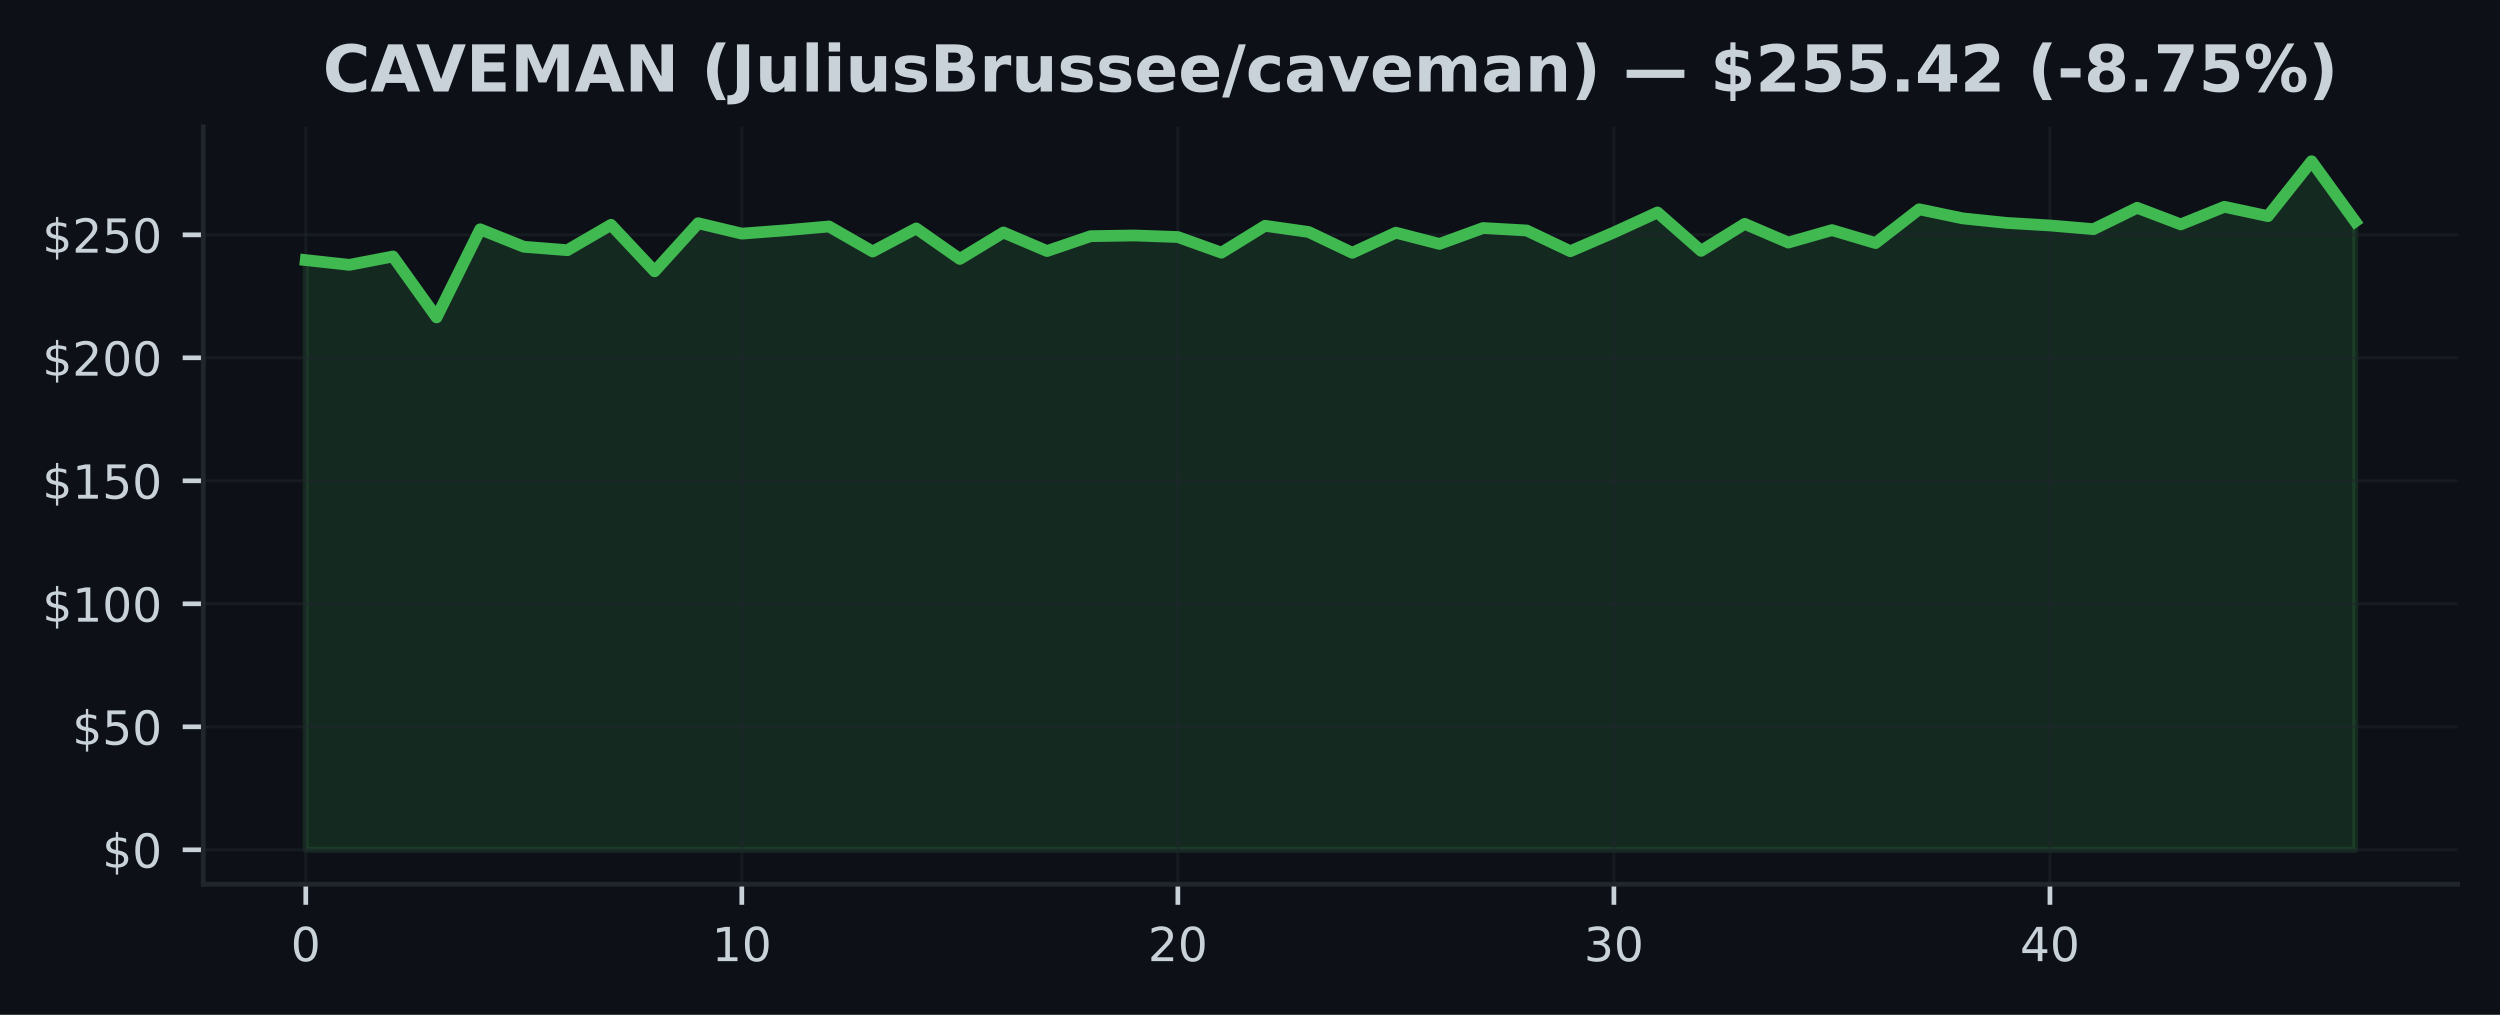
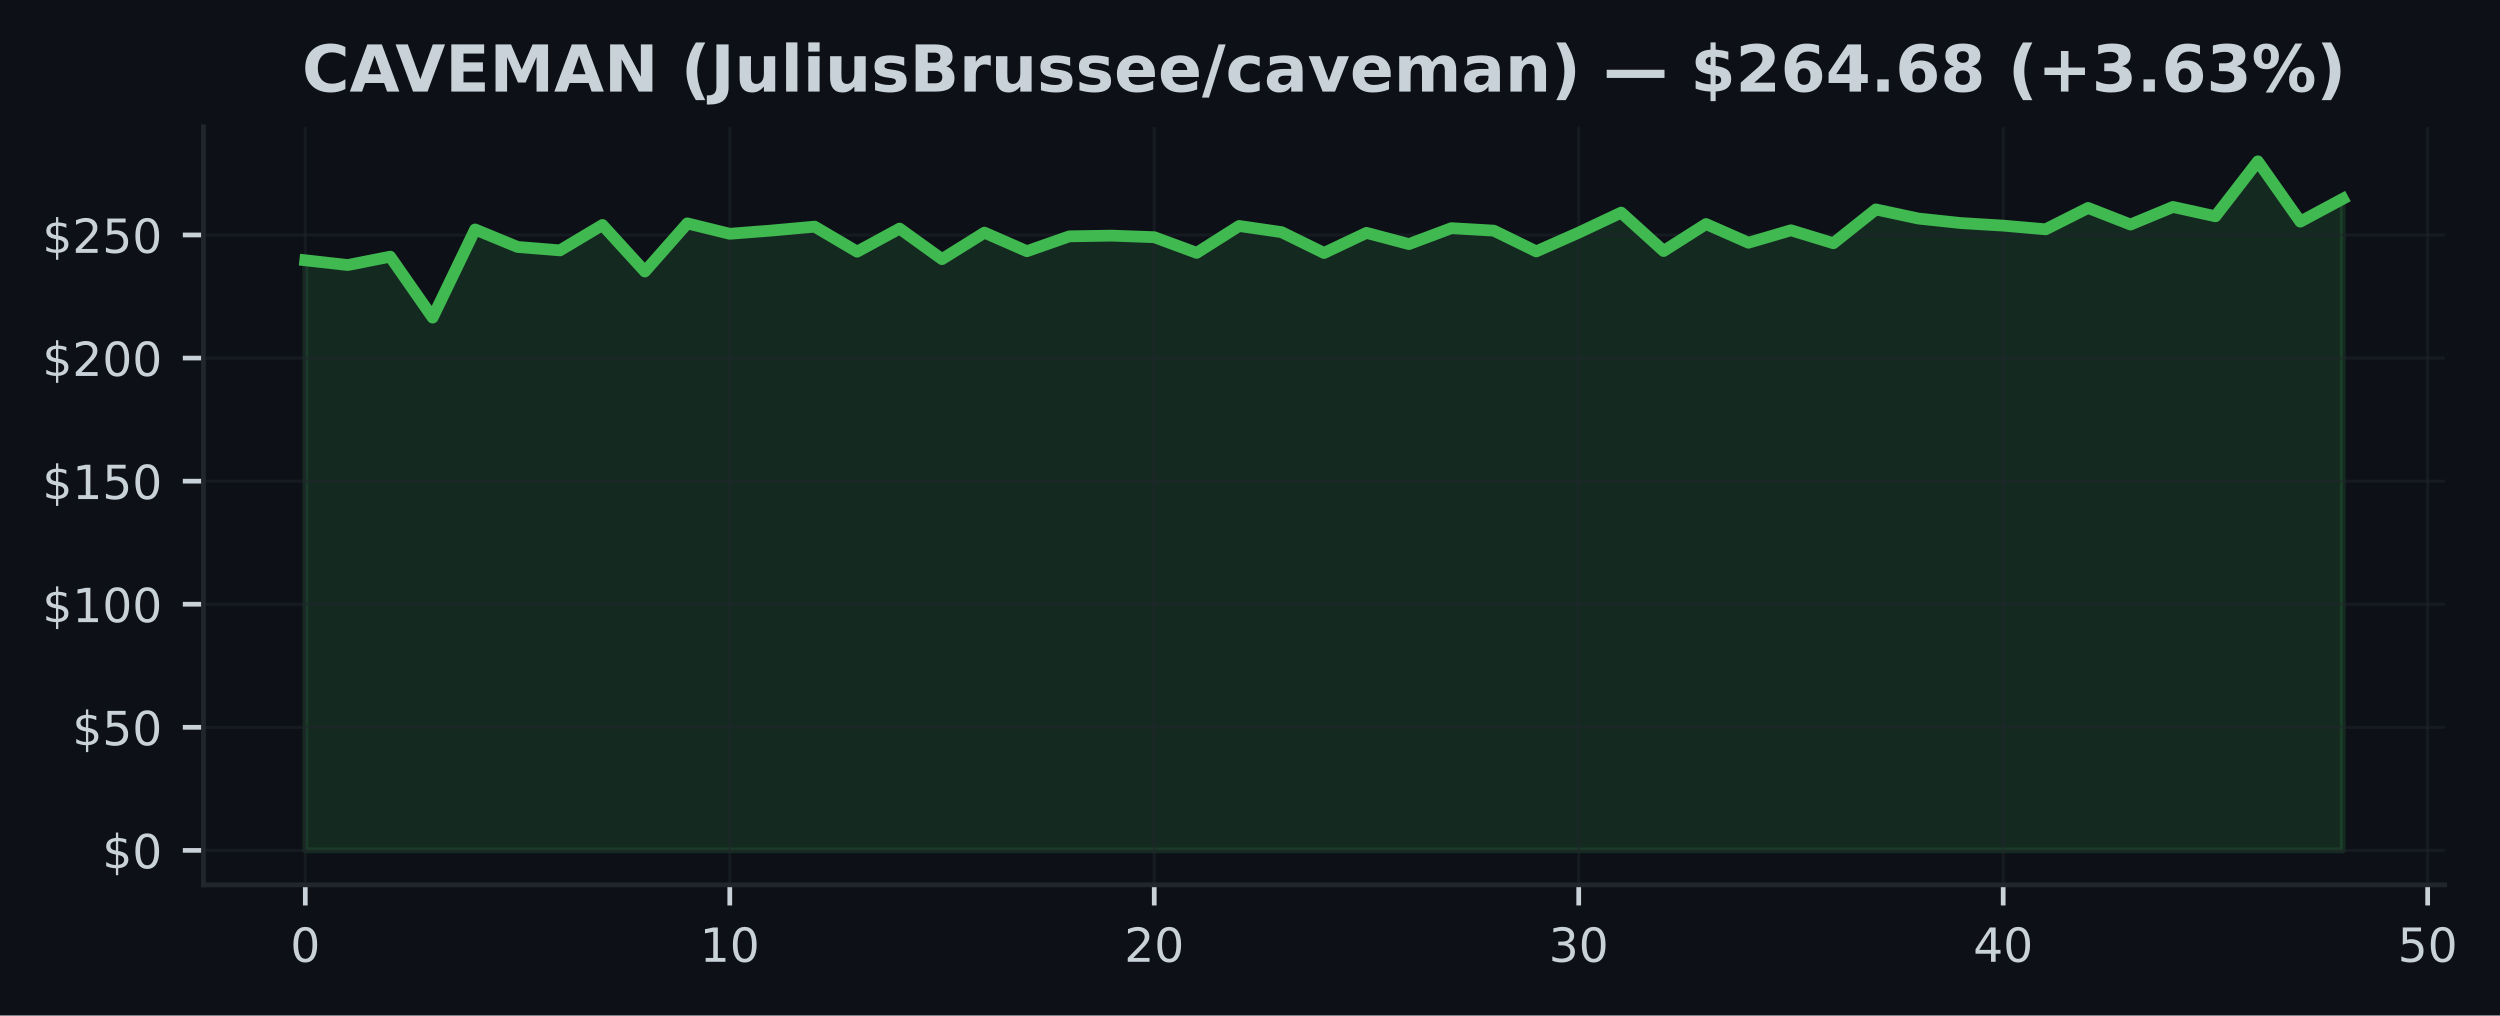
- <svg xmlns="http://www.w3.org/2000/svg" xmlns:xlink="http://www.w3.org/1999/xlink" width="425pt" height="172.518pt" viewBox="0 0 425 172.518" version="1.1">
+ <svg xmlns="http://www.w3.org/2000/svg" xmlns:xlink="http://www.w3.org/1999/xlink" width="424.702pt" height="172.518pt" viewBox="0 0 424.702 172.518" version="1.1">
  <defs>
    <style type="text/css">*{stroke-linejoin: round; stroke-linecap: butt}</style>
  </defs>
  <g id="figure_1">
    <g id="patch_1">
-       <path d="M 0 172.518  L 425 172.518  L 425 0  L 0 0  z " style="fill: #0d1117" />
+       <path d="M 0 172.518  L 424.702 172.518  L 424.702 0  L 0 0  z " style="fill: #0d1117" />
    </g>
    <g id="axes_1">
      <g id="patch_2">
-         <path d="M 34.56 150.318  L 417.8 150.318  L 417.8 21.558  L 34.56 21.558  z " style="fill: #0d1117" />
+         <path d="M 34.56 150.318  L 415.296 150.318  L 415.296 21.558  L 34.56 21.558  z " style="fill: #0d1117" />
      </g>
      <g id="FillBetweenPolyCollection_1">
        <defs>
-           <path id="me4478d45b4" d="M 51.98 -28.053  L 51.98 -128.3  L 59.393 -127.493  L 66.806 -128.915  L 74.218 -118.565  L 81.631 -133.536  L 89.044 -130.567  L 96.457 -129.986  L 103.869 -134.297  L 111.282 -126.398  L 118.695 -134.569  L 126.108 -132.8  L 133.52 -133.365  L 140.933 -134.017  L 148.346 -129.764  L 155.759 -133.682  L 163.171 -128.497  L 170.584 -132.997  L 177.997 -129.843  L 185.41 -132.369  L 192.823 -132.486  L 200.235 -132.223  L 207.648 -129.563  L 215.061 -134.13  L 222.474 -133.08  L 229.886 -129.542  L 237.299 -132.959  L 244.712 -131.052  L 252.125 -133.754  L 259.537 -133.335  L 266.95 -129.81  L 274.363 -133.001  L 281.776 -136.401  L 289.189 -129.877  L 296.601 -134.46  L 304.014 -131.282  L 311.427 -133.398  L 318.84 -131.198  L 326.252 -136.94  L 333.665 -135.393  L 341.078 -134.628  L 348.491 -134.188  L 355.903 -133.561  L 363.316 -137.191  L 370.729 -134.372  L 378.142 -137.362  L 385.554 -135.773  L 392.967 -145.107  L 400.38 -134.866  L 400.38 -28.053  L 400.38 -28.053  L 392.967 -28.053  L 385.554 -28.053  L 378.142 -28.053  L 370.729 -28.053  L 363.316 -28.053  L 355.903 -28.053  L 348.491 -28.053  L 341.078 -28.053  L 333.665 -28.053  L 326.252 -28.053  L 318.84 -28.053  L 311.427 -28.053  L 304.014 -28.053  L 296.601 -28.053  L 289.189 -28.053  L 281.776 -28.053  L 274.363 -28.053  L 266.95 -28.053  L 259.537 -28.053  L 252.125 -28.053  L 244.712 -28.053  L 237.299 -28.053  L 229.886 -28.053  L 222.474 -28.053  L 215.061 -28.053  L 207.648 -28.053  L 200.235 -28.053  L 192.823 -28.053  L 185.41 -28.053  L 177.997 -28.053  L 170.584 -28.053  L 163.171 -28.053  L 155.759 -28.053  L 148.346 -28.053  L 140.933 -28.053  L 133.52 -28.053  L 126.108 -28.053  L 118.695 -28.053  L 111.282 -28.053  L 103.869 -28.053  L 96.457 -28.053  L 89.044 -28.053  L 81.631 -28.053  L 74.218 -28.053  L 66.806 -28.053  L 59.393 -28.053  L 51.98 -28.053  z " style="stroke: #3fb950; stroke-opacity: 0.15" />
+           <path id="mef463eebab" d="M 51.866 -28.053  L 51.866 -128.3  L 59.077 -127.493  L 66.288 -128.915  L 73.499 -118.565  L 80.71 -133.536  L 87.921 -130.567  L 95.132 -129.986  L 102.343 -134.297  L 109.554 -126.398  L 116.764 -134.569  L 123.975 -132.8  L 131.186 -133.365  L 138.397 -134.017  L 145.608 -129.764  L 152.819 -133.682  L 160.03 -128.497  L 167.241 -132.997  L 174.452 -129.843  L 181.663 -132.369  L 188.874 -132.486  L 196.085 -132.223  L 203.295 -129.563  L 210.506 -134.13  L 217.717 -133.08  L 224.928 -129.542  L 232.139 -132.959  L 239.35 -131.052  L 246.561 -133.754  L 253.772 -133.335  L 260.983 -129.81  L 268.194 -133.001  L 275.405 -136.401  L 282.616 -129.877  L 289.826 -134.46  L 297.037 -131.282  L 304.248 -133.398  L 311.459 -131.198  L 318.67 -136.94  L 325.881 -135.393  L 333.092 -134.628  L 340.303 -134.188  L 347.514 -133.561  L 354.725 -137.191  L 361.936 -134.372  L 369.147 -137.362  L 376.357 -135.773  L 383.568 -145.107  L 390.779 -134.866  L 397.99 -138.738  L 397.99 -28.053  L 397.99 -28.053  L 390.779 -28.053  L 383.568 -28.053  L 376.357 -28.053  L 369.147 -28.053  L 361.936 -28.053  L 354.725 -28.053  L 347.514 -28.053  L 340.303 -28.053  L 333.092 -28.053  L 325.881 -28.053  L 318.67 -28.053  L 311.459 -28.053  L 304.248 -28.053  L 297.037 -28.053  L 289.826 -28.053  L 282.616 -28.053  L 275.405 -28.053  L 268.194 -28.053  L 260.983 -28.053  L 253.772 -28.053  L 246.561 -28.053  L 239.35 -28.053  L 232.139 -28.053  L 224.928 -28.053  L 217.717 -28.053  L 210.506 -28.053  L 203.295 -28.053  L 196.085 -28.053  L 188.874 -28.053  L 181.663 -28.053  L 174.452 -28.053  L 167.241 -28.053  L 160.03 -28.053  L 152.819 -28.053  L 145.608 -28.053  L 138.397 -28.053  L 131.186 -28.053  L 123.975 -28.053  L 116.764 -28.053  L 109.554 -28.053  L 102.343 -28.053  L 95.132 -28.053  L 87.921 -28.053  L 80.71 -28.053  L 73.499 -28.053  L 66.288 -28.053  L 59.077 -28.053  L 51.866 -28.053  z " style="stroke: #3fb950; stroke-opacity: 0.15" />
        </defs>
-         <g clip-path="url(#p9bf004fcc6)">
-           <use xlink:href="#me4478d45b4" x="0" y="172.518" style="fill: #3fb950; fill-opacity: 0.15; stroke: #3fb950; stroke-opacity: 0.15" />
+         <g clip-path="url(#pda036445da)">
+           <use xlink:href="#mef463eebab" x="0" y="172.518" style="fill: #3fb950; fill-opacity: 0.15; stroke: #3fb950; stroke-opacity: 0.15" />
        </g>
      </g>
      <g id="matplotlib.axis_1">
        <g id="xtick_1">
          <g id="line2d_1">
-             <path d="M 51.98 150.318  L 51.98 21.558  " clip-path="url(#p9bf004fcc6)" style="fill: none; stroke: #21262d; stroke-opacity: 0.5; stroke-width: 0.5; stroke-linecap: square" />
+             <path d="M 51.866 150.318  L 51.866 21.558  " clip-path="url(#pda036445da)" style="fill: none; stroke: #21262d; stroke-opacity: 0.5; stroke-width: 0.5; stroke-linecap: square" />
          </g>
          <g id="line2d_2">
            <defs>
-               <path id="mcbcc131008" d="M 0 0  L 0 3.5  " style="stroke: #c9d1d9; stroke-width: 0.8" />
+               <path id="mba843d1cfc" d="M 0 0  L 0 3.5  " style="stroke: #c9d1d9; stroke-width: 0.8" />
            </defs>
            <g>
-               <use xlink:href="#mcbcc131008" x="51.98" y="150.318" style="fill: #c9d1d9; stroke: #c9d1d9; stroke-width: 0.8" />
+               <use xlink:href="#mba843d1cfc" x="51.866" y="150.318" style="fill: #c9d1d9; stroke: #c9d1d9; stroke-width: 0.8" />
            </g>
          </g>
          <g id="text_1">
-             <g style="fill: #c9d1d9" transform="translate(49.435 163.3964) scale(0.08 -0.08)">
+             <g style="fill: #c9d1d9" transform="translate(49.3212 163.3964) scale(0.08 -0.08)">
              <defs>
                <path id="DejaVuSans-13" d="M 2034 4250  Q 1547 4250 1301 3770  Q 1056 3291 1056 2328  Q 1056 1369 1301 889  Q 1547 409 2034 409  Q 2525 409 2770 889  Q 3016 1369 3016 2328  Q 3016 3291 2770 3770  Q 2525 4250 2034 4250  z M 2034 4750  Q 2819 4750 3233 4129  Q 3647 3509 3647 2328  Q 3647 1150 3233 529  Q 2819 -91 2034 -91  Q 1250 -91 836 529  Q 422 1150 422 2328  Q 422 3509 836 4129  Q 1250 4750 2034 4750  z " transform="scale(0.015625)" />
              </defs>
              <use xlink:href="#DejaVuSans-13" />
            </g>
          </g>
        </g>
        <g id="xtick_2">
          <g id="line2d_3">
-             <path d="M 126.108 150.318  L 126.108 21.558  " clip-path="url(#p9bf004fcc6)" style="fill: none; stroke: #21262d; stroke-opacity: 0.5; stroke-width: 0.5; stroke-linecap: square" />
+             <path d="M 123.975 150.318  L 123.975 21.558  " clip-path="url(#pda036445da)" style="fill: none; stroke: #21262d; stroke-opacity: 0.5; stroke-width: 0.5; stroke-linecap: square" />
          </g>
          <g id="line2d_4">
            <g>
-               <use xlink:href="#mcbcc131008" x="126.108" y="150.318" style="fill: #c9d1d9; stroke: #c9d1d9; stroke-width: 0.8" />
+               <use xlink:href="#mba843d1cfc" x="123.975" y="150.318" style="fill: #c9d1d9; stroke: #c9d1d9; stroke-width: 0.8" />
            </g>
          </g>
          <g id="text_2">
-             <g style="fill: #c9d1d9" transform="translate(121.0177 163.3964) scale(0.08 -0.08)">
+             <g style="fill: #c9d1d9" transform="translate(118.8854 163.3964) scale(0.08 -0.08)">
              <defs>
                <path id="DejaVuSans-14" d="M 794 531  L 1825 531  L 1825 4091  L 703 3866  L 703 4441  L 1819 4666  L 2450 4666  L 2450 531  L 3481 531  L 3481 0  L 794 0  L 794 531  z " transform="scale(0.015625)" />
              </defs>
              <use xlink:href="#DejaVuSans-14" />
              <use xlink:href="#DejaVuSans-13" transform="translate(63.625 0)" />
            </g>
          </g>
        </g>
        <g id="xtick_3">
          <g id="line2d_5">
-             <path d="M 200.235 150.318  L 200.235 21.558  " clip-path="url(#p9bf004fcc6)" style="fill: none; stroke: #21262d; stroke-opacity: 0.5; stroke-width: 0.5; stroke-linecap: square" />
+             <path d="M 196.085 150.318  L 196.085 21.558  " clip-path="url(#pda036445da)" style="fill: none; stroke: #21262d; stroke-opacity: 0.5; stroke-width: 0.5; stroke-linecap: square" />
          </g>
          <g id="line2d_6">
            <g>
-               <use xlink:href="#mcbcc131008" x="200.235" y="150.318" style="fill: #c9d1d9; stroke: #c9d1d9; stroke-width: 0.8" />
+               <use xlink:href="#mba843d1cfc" x="196.085" y="150.318" style="fill: #c9d1d9; stroke: #c9d1d9; stroke-width: 0.8" />
            </g>
          </g>
          <g id="text_3">
-             <g style="fill: #c9d1d9" transform="translate(195.1453 163.3964) scale(0.08 -0.08)">
+             <g style="fill: #c9d1d9" transform="translate(190.9945 163.3964) scale(0.08 -0.08)">
              <defs>
                <path id="DejaVuSans-15" d="M 1228 531  L 3431 531  L 3431 0  L 469 0  L 469 531  Q 828 903 1448 1529  Q 2069 2156 2228 2338  Q 2531 2678 2651 2914  Q 2772 3150 2772 3378  Q 2772 3750 2511 3984  Q 2250 4219 1831 4219  Q 1534 4219 1204 4116  Q 875 4013 500 3803  L 500 4441  Q 881 4594 1212 4672  Q 1544 4750 1819 4750  Q 2544 4750 2975 4387  Q 3406 4025 3406 3419  Q 3406 3131 3298 2873  Q 3191 2616 2906 2266  Q 2828 2175 2409 1742  Q 1991 1309 1228 531  z " transform="scale(0.015625)" />
              </defs>
              <use xlink:href="#DejaVuSans-15" />
              <use xlink:href="#DejaVuSans-13" transform="translate(63.625 0)" />
            </g>
          </g>
        </g>
        <g id="xtick_4">
          <g id="line2d_7">
-             <path d="M 274.363 150.318  L 274.363 21.558  " clip-path="url(#p9bf004fcc6)" style="fill: none; stroke: #21262d; stroke-opacity: 0.5; stroke-width: 0.5; stroke-linecap: square" />
+             <path d="M 268.194 150.318  L 268.194 21.558  " clip-path="url(#pda036445da)" style="fill: none; stroke: #21262d; stroke-opacity: 0.5; stroke-width: 0.5; stroke-linecap: square" />
          </g>
          <g id="line2d_8">
            <g>
-               <use xlink:href="#mcbcc131008" x="274.363" y="150.318" style="fill: #c9d1d9; stroke: #c9d1d9; stroke-width: 0.8" />
+               <use xlink:href="#mba843d1cfc" x="268.194" y="150.318" style="fill: #c9d1d9; stroke: #c9d1d9; stroke-width: 0.8" />
            </g>
          </g>
          <g id="text_4">
-             <g style="fill: #c9d1d9" transform="translate(269.273 163.3964) scale(0.08 -0.08)">
+             <g style="fill: #c9d1d9" transform="translate(263.1037 163.3964) scale(0.08 -0.08)">
              <defs>
                <path id="DejaVuSans-16" d="M 2597 2516  Q 3050 2419 3304 2112  Q 3559 1806 3559 1356  Q 3559 666 3084 287  Q 2609 -91 1734 -91  Q 1441 -91 1130 -33  Q 819 25 488 141  L 488 750  Q 750 597 1062 519  Q 1375 441 1716 441  Q 2309 441 2620 675  Q 2931 909 2931 1356  Q 2931 1769 2642 2001  Q 2353 2234 1838 2234  L 1294 2234  L 1294 2753  L 1863 2753  Q 2328 2753 2575 2939  Q 2822 3125 2822 3475  Q 2822 3834 2567 4026  Q 2313 4219 1838 4219  Q 1578 4219 1281 4162  Q 984 4106 628 3988  L 628 4550  Q 988 4650 1302 4700  Q 1616 4750 1894 4750  Q 2613 4750 3031 4423  Q 3450 4097 3450 3541  Q 3450 3153 3228 2886  Q 3006 2619 2597 2516  z " transform="scale(0.015625)" />
              </defs>
              <use xlink:href="#DejaVuSans-16" />
              <use xlink:href="#DejaVuSans-13" transform="translate(63.625 0)" />
            </g>
          </g>
        </g>
        <g id="xtick_5">
          <g id="line2d_9">
-             <path d="M 348.491 150.318  L 348.491 21.558  " clip-path="url(#p9bf004fcc6)" style="fill: none; stroke: #21262d; stroke-opacity: 0.5; stroke-width: 0.5; stroke-linecap: square" />
+             <path d="M 340.303 150.318  L 340.303 21.558  " clip-path="url(#pda036445da)" style="fill: none; stroke: #21262d; stroke-opacity: 0.5; stroke-width: 0.5; stroke-linecap: square" />
          </g>
          <g id="line2d_10">
            <g>
-               <use xlink:href="#mcbcc131008" x="348.491" y="150.318" style="fill: #c9d1d9; stroke: #c9d1d9; stroke-width: 0.8" />
+               <use xlink:href="#mba843d1cfc" x="340.303" y="150.318" style="fill: #c9d1d9; stroke: #c9d1d9; stroke-width: 0.8" />
            </g>
          </g>
          <g id="text_5">
-             <g style="fill: #c9d1d9" transform="translate(343.4006 163.3964) scale(0.08 -0.08)">
+             <g style="fill: #c9d1d9" transform="translate(335.2128 163.3964) scale(0.08 -0.08)">
              <defs>
                <path id="DejaVuSans-17" d="M 2419 4116  L 825 1625  L 2419 1625  L 2419 4116  z M 2253 4666  L 3047 4666  L 3047 1625  L 3713 1625  L 3713 1100  L 3047 1100  L 3047 0  L 2419 0  L 2419 1100  L 313 1100  L 313 1709  L 2253 4666  z " transform="scale(0.015625)" />
              </defs>
              <use xlink:href="#DejaVuSans-17" />
+               <use xlink:href="#DejaVuSans-13" transform="translate(63.625 0)" />
+             </g>
+           </g>
+         </g>
+         <g id="xtick_6">
+           <g id="line2d_11">
+             <path d="M 412.412 150.318  L 412.412 21.558  " clip-path="url(#pda036445da)" style="fill: none; stroke: #21262d; stroke-opacity: 0.5; stroke-width: 0.5; stroke-linecap: square" />
+           </g>
+           <g id="line2d_12">
+             <g>
+               <use xlink:href="#mba843d1cfc" x="412.412" y="150.318" style="fill: #c9d1d9; stroke: #c9d1d9; stroke-width: 0.8" />
+             </g>
+           </g>
+           <g id="text_6">
+             <g style="fill: #c9d1d9" transform="translate(407.322 163.3964) scale(0.08 -0.08)">
+               <defs>
+                 <path id="DejaVuSans-18" d="M 691 4666  L 3169 4666  L 3169 4134  L 1269 4134  L 1269 2991  Q 1406 3038 1543 3061  Q 1681 3084 1819 3084  Q 2600 3084 3056 2656  Q 3513 2228 3513 1497  Q 3513 744 3044 326  Q 2575 -91 1722 -91  Q 1428 -91 1123 -41  Q 819 9 494 109  L 494 744  Q 775 591 1075 516  Q 1375 441 1709 441  Q 2250 441 2565 725  Q 2881 1009 2881 1497  Q 2881 1984 2565 2268  Q 2250 2553 1709 2553  Q 1456 2553 1204 2497  Q 953 2441 691 2322  L 691 4666  z " transform="scale(0.015625)" />
+               </defs>
+               <use xlink:href="#DejaVuSans-18" />
              <use xlink:href="#DejaVuSans-13" transform="translate(63.625 0)" />
            </g>
          </g>
        </g>
      </g>
      <g id="matplotlib.axis_2">
        <g id="ytick_1">
-           <g id="line2d_11">
-             <path d="M 34.56 144.466  L 417.8 144.466  " clip-path="url(#p9bf004fcc6)" style="fill: none; stroke: #21262d; stroke-opacity: 0.5; stroke-width: 0.5; stroke-linecap: square" />
-           </g>
-           <g id="line2d_12">
+           <g id="line2d_13">
+             <path d="M 34.56 144.466  L 415.296 144.466  " clip-path="url(#pda036445da)" style="fill: none; stroke: #21262d; stroke-opacity: 0.5; stroke-width: 0.5; stroke-linecap: square" />
+           </g>
+           <g id="line2d_14">
            <defs>
-               <path id="m89b1d816cc" d="M 0 0  L -3.5 0  " style="stroke: #c9d1d9; stroke-width: 0.8" />
+               <path id="m896c1f480f" d="M 0 0  L -3.5 0  " style="stroke: #c9d1d9; stroke-width: 0.8" />
            </defs>
            <g>
-               <use xlink:href="#m89b1d816cc" x="34.56" y="144.466" style="fill: #c9d1d9; stroke: #c9d1d9; stroke-width: 0.8" />
-             </g>
-           </g>
-           <g id="text_6">
+               <use xlink:href="#m896c1f480f" x="34.56" y="144.466" style="fill: #c9d1d9; stroke: #c9d1d9; stroke-width: 0.8" />
+             </g>
+           </g>
+           <g id="text_7">
            <g style="fill: #c9d1d9" transform="translate(17.38 147.5049) scale(0.08 -0.08)">
              <defs>
                <path id="DejaVuSans-7" d="M 2163 -941  L 1850 -941  L 1847 0  Q 1519 6 1191 76  Q 863 147 531 288  L 531 850  Q 850 650 1176 548  Q 1503 447 1850 444  L 1850 1869  Q 1159 1981 845 2250  Q 531 2519 531 2988  Q 531 3497 872 3790  Q 1213 4084 1850 4128  L 1850 4863  L 2163 4863  L 2163 4138  Q 2453 4125 2725 4076  Q 2997 4028 3256 3944  L 3256 3397  Q 2997 3528 2723 3600  Q 2450 3672 2163 3684  L 2163 2350  Q 2872 2241 3206 1959  Q 3541 1678 3541 1191  Q 3541 663 3186 358  Q 2831 53 2163 6  L 2163 -941  z M 1850 2406  L 1850 3688  Q 1488 3647 1297 3481  Q 1106 3316 1106 3041  Q 1106 2772 1282 2622  Q 1459 2472 1850 2406  z M 2163 1806  L 2163 453  Q 2559 506 2761 678  Q 2963 850 2963 1131  Q 2963 1406 2770 1568  Q 2578 1731 2163 1806  z " transform="scale(0.015625)" />
              </defs>
              <use xlink:href="#DejaVuSans-7" />
              <use xlink:href="#DejaVuSans-13" transform="translate(63.625 0)" />
            </g>
          </g>
        </g>
        <g id="ytick_2">
-           <g id="line2d_13">
-             <path d="M 34.56 123.556  L 417.8 123.556  " clip-path="url(#p9bf004fcc6)" style="fill: none; stroke: #21262d; stroke-opacity: 0.5; stroke-width: 0.5; stroke-linecap: square" />
-           </g>
-           <g id="line2d_14">
-             <g>
-               <use xlink:href="#m89b1d816cc" x="34.56" y="123.556" style="fill: #c9d1d9; stroke: #c9d1d9; stroke-width: 0.8" />
-             </g>
-           </g>
-           <g id="text_7">
+           <g id="line2d_15">
+             <path d="M 34.56 123.556  L 415.296 123.556  " clip-path="url(#pda036445da)" style="fill: none; stroke: #21262d; stroke-opacity: 0.5; stroke-width: 0.5; stroke-linecap: square" />
+           </g>
+           <g id="line2d_16">
+             <g>
+               <use xlink:href="#m896c1f480f" x="34.56" y="123.556" style="fill: #c9d1d9; stroke: #c9d1d9; stroke-width: 0.8" />
+             </g>
+           </g>
+           <g id="text_8">
            <g style="fill: #c9d1d9" transform="translate(12.29 126.5956) scale(0.08 -0.08)">
-               <defs>
-                 <path id="DejaVuSans-18" d="M 691 4666  L 3169 4666  L 3169 4134  L 1269 4134  L 1269 2991  Q 1406 3038 1543 3061  Q 1681 3084 1819 3084  Q 2600 3084 3056 2656  Q 3513 2228 3513 1497  Q 3513 744 3044 326  Q 2575 -91 1722 -91  Q 1428 -91 1123 -41  Q 819 9 494 109  L 494 744  Q 775 591 1075 516  Q 1375 441 1709 441  Q 2250 441 2565 725  Q 2881 1009 2881 1497  Q 2881 1984 2565 2268  Q 2250 2553 1709 2553  Q 1456 2553 1204 2497  Q 953 2441 691 2322  L 691 4666  z " transform="scale(0.015625)" />
-               </defs>
              <use xlink:href="#DejaVuSans-7" />
              <use xlink:href="#DejaVuSans-18" transform="translate(63.625 0)" />
              <use xlink:href="#DejaVuSans-13" transform="translate(127.25 0)" />
            </g>
          </g>
        </g>
        <g id="ytick_3">
-           <g id="line2d_15">
-             <path d="M 34.56 102.647  L 417.8 102.647  " clip-path="url(#p9bf004fcc6)" style="fill: none; stroke: #21262d; stroke-opacity: 0.5; stroke-width: 0.5; stroke-linecap: square" />
-           </g>
-           <g id="line2d_16">
-             <g>
-               <use xlink:href="#m89b1d816cc" x="34.56" y="102.647" style="fill: #c9d1d9; stroke: #c9d1d9; stroke-width: 0.8" />
-             </g>
-           </g>
-           <g id="text_8">
+           <g id="line2d_17">
+             <path d="M 34.56 102.647  L 415.296 102.647  " clip-path="url(#pda036445da)" style="fill: none; stroke: #21262d; stroke-opacity: 0.5; stroke-width: 0.5; stroke-linecap: square" />
+           </g>
+           <g id="line2d_18">
+             <g>
+               <use xlink:href="#m896c1f480f" x="34.56" y="102.647" style="fill: #c9d1d9; stroke: #c9d1d9; stroke-width: 0.8" />
+             </g>
+           </g>
+           <g id="text_9">
            <g style="fill: #c9d1d9" transform="translate(7.2 105.6863) scale(0.08 -0.08)">
              <use xlink:href="#DejaVuSans-7" />
              <use xlink:href="#DejaVuSans-14" transform="translate(63.625 0)" />
              <use xlink:href="#DejaVuSans-13" transform="translate(127.25 0)" />
              <use xlink:href="#DejaVuSans-13" transform="translate(190.875 0)" />
            </g>
          </g>
        </g>
        <g id="ytick_4">
-           <g id="line2d_17">
-             <path d="M 34.56 81.738  L 417.8 81.738  " clip-path="url(#p9bf004fcc6)" style="fill: none; stroke: #21262d; stroke-opacity: 0.5; stroke-width: 0.5; stroke-linecap: square" />
-           </g>
-           <g id="line2d_18">
-             <g>
-               <use xlink:href="#m89b1d816cc" x="34.56" y="81.738" style="fill: #c9d1d9; stroke: #c9d1d9; stroke-width: 0.8" />
-             </g>
-           </g>
-           <g id="text_9">
+           <g id="line2d_19">
+             <path d="M 34.56 81.738  L 415.296 81.738  " clip-path="url(#pda036445da)" style="fill: none; stroke: #21262d; stroke-opacity: 0.5; stroke-width: 0.5; stroke-linecap: square" />
+           </g>
+           <g id="line2d_20">
+             <g>
+               <use xlink:href="#m896c1f480f" x="34.56" y="81.738" style="fill: #c9d1d9; stroke: #c9d1d9; stroke-width: 0.8" />
+             </g>
+           </g>
+           <g id="text_10">
            <g style="fill: #c9d1d9" transform="translate(7.2 84.77697) scale(0.08 -0.08)">
              <use xlink:href="#DejaVuSans-7" />
              <use xlink:href="#DejaVuSans-14" transform="translate(63.625 0)" />
              <use xlink:href="#DejaVuSans-18" transform="translate(127.25 0)" />
              <use xlink:href="#DejaVuSans-13" transform="translate(190.875 0)" />
            </g>
          </g>
        </g>
        <g id="ytick_5">
-           <g id="line2d_19">
-             <path d="M 34.56 60.828  L 417.8 60.828  " clip-path="url(#p9bf004fcc6)" style="fill: none; stroke: #21262d; stroke-opacity: 0.5; stroke-width: 0.5; stroke-linecap: square" />
-           </g>
-           <g id="line2d_20">
-             <g>
-               <use xlink:href="#m89b1d816cc" x="34.56" y="60.828" style="fill: #c9d1d9; stroke: #c9d1d9; stroke-width: 0.8" />
-             </g>
-           </g>
-           <g id="text_10">
+           <g id="line2d_21">
+             <path d="M 34.56 60.828  L 415.296 60.828  " clip-path="url(#pda036445da)" style="fill: none; stroke: #21262d; stroke-opacity: 0.5; stroke-width: 0.5; stroke-linecap: square" />
+           </g>
+           <g id="line2d_22">
+             <g>
+               <use xlink:href="#m896c1f480f" x="34.56" y="60.828" style="fill: #c9d1d9; stroke: #c9d1d9; stroke-width: 0.8" />
+             </g>
+           </g>
+           <g id="text_11">
            <g style="fill: #c9d1d9" transform="translate(7.2 63.86766) scale(0.08 -0.08)">
              <use xlink:href="#DejaVuSans-7" />
              <use xlink:href="#DejaVuSans-15" transform="translate(63.625 0)" />
              <use xlink:href="#DejaVuSans-13" transform="translate(127.25 0)" />
              <use xlink:href="#DejaVuSans-13" transform="translate(190.875 0)" />
            </g>
          </g>
        </g>
        <g id="ytick_6">
-           <g id="line2d_21">
-             <path d="M 34.56 39.919  L 417.8 39.919  " clip-path="url(#p9bf004fcc6)" style="fill: none; stroke: #21262d; stroke-opacity: 0.5; stroke-width: 0.5; stroke-linecap: square" />
-           </g>
-           <g id="line2d_22">
-             <g>
-               <use xlink:href="#m89b1d816cc" x="34.56" y="39.919" style="fill: #c9d1d9; stroke: #c9d1d9; stroke-width: 0.8" />
-             </g>
-           </g>
-           <g id="text_11">
+           <g id="line2d_23">
+             <path d="M 34.56 39.919  L 415.296 39.919  " clip-path="url(#pda036445da)" style="fill: none; stroke: #21262d; stroke-opacity: 0.5; stroke-width: 0.5; stroke-linecap: square" />
+           </g>
+           <g id="line2d_24">
+             <g>
+               <use xlink:href="#m896c1f480f" x="34.56" y="39.919" style="fill: #c9d1d9; stroke: #c9d1d9; stroke-width: 0.8" />
+             </g>
+           </g>
+           <g id="text_12">
            <g style="fill: #c9d1d9" transform="translate(7.2 42.95834) scale(0.08 -0.08)">
              <use xlink:href="#DejaVuSans-7" />
              <use xlink:href="#DejaVuSans-15" transform="translate(63.625 0)" />
              <use xlink:href="#DejaVuSans-18" transform="translate(127.25 0)" />
              <use xlink:href="#DejaVuSans-13" transform="translate(190.875 0)" />
            </g>
          </g>
        </g>
      </g>
-       <g id="line2d_23">
-         <path d="M 51.98 44.218  L 59.393 45.025  L 66.806 43.603  L 74.218 53.953  L 81.631 38.982  L 89.044 41.951  L 96.457 42.533  L 103.869 38.221  L 111.282 46.121  L 118.695 37.949  L 126.108 39.718  L 133.52 39.154  L 140.933 38.501  L 148.346 42.754  L 155.759 38.836  L 163.171 44.021  L 170.584 39.522  L 177.997 42.675  L 185.41 40.149  L 192.823 40.032  L 200.235 40.295  L 207.648 42.955  L 215.061 38.388  L 222.474 39.438  L 229.886 42.976  L 237.299 39.559  L 244.712 41.466  L 252.125 38.765  L 259.537 39.183  L 266.95 42.708  L 274.363 39.518  L 281.776 36.118  L 289.189 42.641  L 296.601 38.058  L 304.014 41.236  L 311.427 39.12  L 318.84 41.32  L 326.252 35.578  L 333.665 37.125  L 341.078 37.891  L 348.491 38.33  L 355.903 38.957  L 363.316 35.327  L 370.729 38.146  L 378.142 35.156  L 385.554 36.745  L 392.967 27.411  L 400.38 37.652  " clip-path="url(#p9bf004fcc6)" style="fill: none; stroke: #3fb950; stroke-width: 2; stroke-linecap: square" />
+       <g id="line2d_25">
+         <path d="M 51.866 44.218  L 59.077 45.025  L 66.288 43.603  L 73.499 53.953  L 80.71 38.982  L 87.921 41.951  L 95.132 42.533  L 102.343 38.221  L 109.554 46.121  L 116.764 37.949  L 123.975 39.718  L 131.186 39.154  L 138.397 38.501  L 145.608 42.754  L 152.819 38.836  L 160.03 44.021  L 167.241 39.522  L 174.452 42.675  L 181.663 40.149  L 188.874 40.032  L 196.085 40.295  L 203.295 42.955  L 210.506 38.388  L 217.717 39.438  L 224.928 42.976  L 232.139 39.559  L 239.35 41.466  L 246.561 38.765  L 253.772 39.183  L 260.983 42.708  L 268.194 39.518  L 275.405 36.118  L 282.616 42.641  L 289.826 38.058  L 297.037 41.236  L 304.248 39.12  L 311.459 41.32  L 318.67 35.578  L 325.881 37.125  L 333.092 37.891  L 340.303 38.33  L 347.514 38.957  L 354.725 35.327  L 361.936 38.146  L 369.147 35.156  L 376.357 36.745  L 383.568 27.411  L 390.779 37.652  L 397.99 33.78  " clip-path="url(#pda036445da)" style="fill: none; stroke: #3fb950; stroke-width: 2; stroke-linecap: square" />
      </g>
      <g id="patch_3">
        <path d="M 34.56 150.318  L 34.56 21.558  " style="fill: none; stroke: #21262d; stroke-width: 0.8; stroke-linejoin: miter; stroke-linecap: square" />
      </g>
      <g id="patch_4">
-         <path d="M 34.56 150.318  L 417.8 150.318  " style="fill: none; stroke: #21262d; stroke-width: 0.8; stroke-linejoin: miter; stroke-linecap: square" />
-       </g>
-       <g id="text_12">
-         <g style="fill: #c9d1d9" transform="translate(54.88336 15.55828) scale(0.11 -0.11)">
+         <path d="M 34.56 150.318  L 415.296 150.318  " style="fill: none; stroke: #21262d; stroke-width: 0.8; stroke-linejoin: miter; stroke-linecap: square" />
+       </g>
+       <g id="text_13">
+         <g style="fill: #c9d1d9" transform="translate(51.30521 15.55828) scale(0.11 -0.11)">
          <defs>
            <path id="DejaVuSans-Bold-26" d="M 4288 256  Q 3956 84 3597 -3  Q 3238 -91 2847 -91  Q 1681 -91 1000 561  Q 319 1213 319 2328  Q 319 3447 1000 4098  Q 1681 4750 2847 4750  Q 3238 4750 3597 4662  Q 3956 4575 4288 4403  L 4288 3438  Q 3953 3666 3628 3772  Q 3303 3878 2944 3878  Q 2300 3878 1931 3465  Q 1563 3053 1563 2328  Q 1563 1606 1931 1193  Q 2300 781 2944 781  Q 3303 781 3628 887  Q 3953 994 4288 1222  L 4288 256  z " transform="scale(0.015625)" />
            <path id="DejaVuSans-Bold-24" d="M 3419 850  L 1538 850  L 1241 0  L 31 0  L 1759 4666  L 3194 4666  L 4922 0  L 3713 0  L 3419 850  z M 1838 1716  L 3116 1716  L 2478 3572  L 1838 1716  z " transform="scale(0.015625)" />
            <path id="DejaVuSans-Bold-39" d="M 31 4666  L 1241 4666  L 2478 1222  L 3713 4666  L 4922 4666  L 3194 0  L 1759 0  L 31 4666  z " transform="scale(0.015625)" />
            <path id="DejaVuSans-Bold-28" d="M 588 4666  L 3834 4666  L 3834 3756  L 1791 3756  L 1791 2888  L 3713 2888  L 3713 1978  L 1791 1978  L 1791 909  L 3903 909  L 3903 0  L 588 0  L 588 4666  z " transform="scale(0.015625)" />
            <path id="DejaVuSans-Bold-30" d="M 588 4666  L 2119 4666  L 3181 2169  L 4250 4666  L 5778 4666  L 5778 0  L 4641 0  L 4641 3413  L 3566 897  L 2803 897  L 1728 3413  L 1728 0  L 588 0  L 588 4666  z " transform="scale(0.015625)" />
            <path id="DejaVuSans-Bold-31" d="M 588 4666  L 1931 4666  L 3628 1466  L 3628 4666  L 4769 4666  L 4769 0  L 3425 0  L 1728 3200  L 1728 0  L 588 0  L 588 4666  z " transform="scale(0.015625)" />
            <path id="DejaVuSans-Bold-3" transform="scale(0.015625)" />
            <path id="DejaVuSans-Bold-b" d="M 2413 -844  L 1484 -844  Q 1006 -72 778 623  Q 550 1319 550 2003  Q 550 2688 779 3389  Q 1009 4091 1484 4856  L 2413 4856  Q 2013 4116 1813 3408  Q 1613 2700 1613 2009  Q 1613 1319 1811 609  Q 2009 -100 2413 -844  z " transform="scale(0.015625)" />
            <path id="DejaVuSans-Bold-2d" d="M 588 4666  L 1791 4666  L 1791 453  Q 1791 -419 1317 -850  Q 844 -1281 -116 -1281  L -359 -1281  L -359 -372  L -172 -372  Q 203 -372 395 -162  Q 588 47 588 453  L 588 4666  z " transform="scale(0.015625)" />
            <path id="DejaVuSans-Bold-58" d="M 500 1363  L 500 3500  L 1625 3500  L 1625 3150  Q 1625 2866 1622 2436  Q 1619 2006 1619 1863  Q 1619 1441 1641 1255  Q 1663 1069 1716 984  Q 1784 875 1895 815  Q 2006 756 2150 756  Q 2500 756 2700 1025  Q 2900 1294 2900 1772  L 2900 3500  L 4019 3500  L 4019 0  L 2900 0  L 2900 506  Q 2647 200 2364 54  Q 2081 -91 1741 -91  Q 1134 -91 817 281  Q 500 653 500 1363  z " transform="scale(0.015625)" />
            <path id="DejaVuSans-Bold-4f" d="M 538 4863  L 1656 4863  L 1656 0  L 538 0  L 538 4863  z " transform="scale(0.015625)" />
            <path id="DejaVuSans-Bold-4c" d="M 538 3500  L 1656 3500  L 1656 0  L 538 0  L 538 3500  z M 538 4863  L 1656 4863  L 1656 3950  L 538 3950  L 538 4863  z " transform="scale(0.015625)" />
            <path id="DejaVuSans-Bold-56" d="M 3272 3391  L 3272 2541  Q 2913 2691 2578 2766  Q 2244 2841 1947 2841  Q 1628 2841 1473 2761  Q 1319 2681 1319 2516  Q 1319 2381 1436 2309  Q 1553 2238 1856 2203  L 2053 2175  Q 2913 2066 3209 1816  Q 3506 1566 3506 1031  Q 3506 472 3093 190  Q 2681 -91 1863 -91  Q 1516 -91 1145 -36  Q 775 19 384 128  L 384 978  Q 719 816 1070 734  Q 1422 653 1784 653  Q 2113 653 2278 743  Q 2444 834 2444 1013  Q 2444 1163 2330 1236  Q 2216 1309 1875 1350  L 1678 1375  Q 931 1469 631 1722  Q 331 1975 331 2491  Q 331 3047 712 3315  Q 1094 3584 1881 3584  Q 2191 3584 2531 3537  Q 2872 3491 3272 3391  z " transform="scale(0.015625)" />
            <path id="DejaVuSans-Bold-25" d="M 2456 2859  Q 2741 2859 2887 2984  Q 3034 3109 3034 3353  Q 3034 3594 2887 3720  Q 2741 3847 2456 3847  L 1791 3847  L 1791 2859  L 2456 2859  z M 2497 819  Q 2859 819 3042 972  Q 3225 1125 3225 1434  Q 3225 1738 3044 1889  Q 2863 2041 2497 2041  L 1791 2041  L 1791 819  L 2497 819  z M 3616 2497  Q 4003 2384 4215 2081  Q 4428 1778 4428 1338  Q 4428 663 3972 331  Q 3516 0 2584 0  L 588 0  L 588 4666  L 2394 4666  Q 3366 4666 3802 4372  Q 4238 4078 4238 3431  Q 4238 3091 4078 2852  Q 3919 2613 3616 2497  z " transform="scale(0.015625)" />
            <path id="DejaVuSans-Bold-55" d="M 3138 2547  Q 2991 2616 2845 2648  Q 2700 2681 2553 2681  Q 2122 2681 1889 2404  Q 1656 2128 1656 1613  L 1656 0  L 538 0  L 538 3500  L 1656 3500  L 1656 2925  Q 1872 3269 2151 3426  Q 2431 3584 2822 3584  Q 2878 3584 2943 3579  Q 3009 3575 3134 3559  L 3138 2547  z " transform="scale(0.015625)" />
            <path id="DejaVuSans-Bold-48" d="M 4031 1759  L 4031 1441  L 1416 1441  Q 1456 1047 1700 850  Q 1944 653 2381 653  Q 2734 653 3104 758  Q 3475 863 3866 1075  L 3866 213  Q 3469 63 3072 -14  Q 2675 -91 2278 -91  Q 1328 -91 801 392  Q 275 875 275 1747  Q 275 2603 792 3093  Q 1309 3584 2216 3584  Q 3041 3584 3536 3087  Q 4031 2591 4031 1759  z M 2881 2131  Q 2881 2450 2695 2645  Q 2509 2841 2209 2841  Q 1884 2841 1681 2658  Q 1478 2475 1428 2131  L 2881 2131  z " transform="scale(0.015625)" />
            <path id="DejaVuSans-Bold-12" d="M 1644 4666  L 2338 4666  L 691 -594  L 0 -594  L 1644 4666  z " transform="scale(0.015625)" />
            <path id="DejaVuSans-Bold-46" d="M 3366 3391  L 3366 2478  Q 3138 2634 2908 2709  Q 2678 2784 2431 2784  Q 1963 2784 1702 2511  Q 1441 2238 1441 1747  Q 1441 1256 1702 982  Q 1963 709 2431 709  Q 2694 709 2930 787  Q 3166 866 3366 1019  L 3366 103  Q 3103 6 2833 -42  Q 2563 -91 2291 -91  Q 1344 -91 809 395  Q 275 881 275 1747  Q 275 2613 809 3098  Q 1344 3584 2291 3584  Q 2566 3584 2833 3536  Q 3100 3488 3366 3391  z " transform="scale(0.015625)" />
            <path id="DejaVuSans-Bold-44" d="M 2106 1575  Q 1756 1575 1579 1456  Q 1403 1338 1403 1106  Q 1403 894 1545 773  Q 1688 653 1941 653  Q 2256 653 2472 879  Q 2688 1106 2688 1447  L 2688 1575  L 2106 1575  z M 3816 1997  L 3816 0  L 2688 0  L 2688 519  Q 2463 200 2181 54  Q 1900 -91 1497 -91  Q 953 -91 614 226  Q 275 544 275 1050  Q 275 1666 698 1953  Q 1122 2241 2028 2241  L 2688 2241  L 2688 2328  Q 2688 2594 2478 2717  Q 2269 2841 1825 2841  Q 1466 2841 1156 2769  Q 847 2697 581 2553  L 581 3406  Q 941 3494 1303 3539  Q 1666 3584 2028 3584  Q 2975 3584 3395 3211  Q 3816 2838 3816 1997  z " transform="scale(0.015625)" />
            <path id="DejaVuSans-Bold-59" d="M 97 3500  L 1216 3500  L 2088 1081  L 2956 3500  L 4078 3500  L 2700 0  L 1472 0  L 97 3500  z " transform="scale(0.015625)" />
            <path id="DejaVuSans-Bold-50" d="M 3781 2919  Q 3994 3244 4286 3414  Q 4578 3584 4928 3584  Q 5531 3584 5847 3212  Q 6163 2841 6163 2131  L 6163 0  L 5038 0  L 5038 1825  Q 5041 1866 5042 1909  Q 5044 1953 5044 2034  Q 5044 2406 4934 2573  Q 4825 2741 4581 2741  Q 4263 2741 4089 2478  Q 3916 2216 3909 1719  L 3909 0  L 2784 0  L 2784 1825  Q 2784 2406 2684 2573  Q 2584 2741 2328 2741  Q 2006 2741 1831 2477  Q 1656 2213 1656 1722  L 1656 0  L 531 0  L 531 3500  L 1656 3500  L 1656 2988  Q 1863 3284 2130 3434  Q 2397 3584 2719 3584  Q 3081 3584 3359 3409  Q 3638 3234 3781 2919  z " transform="scale(0.015625)" />
            <path id="DejaVuSans-Bold-51" d="M 4056 2131  L 4056 0  L 2931 0  L 2931 347  L 2931 1631  Q 2931 2084 2911 2256  Q 2891 2428 2841 2509  Q 2775 2619 2662 2680  Q 2550 2741 2406 2741  Q 2056 2741 1856 2470  Q 1656 2200 1656 1722  L 1656 0  L 538 0  L 538 3500  L 1656 3500  L 1656 2988  Q 1909 3294 2193 3439  Q 2478 3584 2822 3584  Q 3428 3584 3742 3212  Q 4056 2841 4056 2131  z " transform="scale(0.015625)" />
            <path id="DejaVuSans-Bold-c" d="M 513 -844  Q 913 -100 1113 609  Q 1313 1319 1313 2009  Q 1313 2700 1113 3408  Q 913 4116 513 4856  L 1441 4856  Q 1916 4091 2145 3389  Q 2375 2688 2375 2003  Q 2375 1319 2147 623  Q 1919 -72 1441 -844  L 513 -844  z " transform="scale(0.015625)" />
            <path id="DejaVuSans-Bold-af6" d="M 344 2156  L 6056 2156  L 6056 1350  L 344 1350  L 344 2156  z " transform="scale(0.015625)" />
            <path id="DejaVuSans-Bold-7" d="M 2484 -941  L 1978 -941  L 1975 0  Q 1584 16 1218 87  Q 853 159 506 288  L 506 1106  Q 866 922 1233 823  Q 1600 725 1978 713  L 1978 1684  L 1875 1703  Q 1128 1834 814 2115  Q 500 2397 500 2925  Q 500 3484 883 3798  Q 1266 4113 1975 4141  L 1978 4863  L 2484 4863  L 2484 4153  Q 2797 4128 3109 4075  Q 3422 4022 3738 3938  L 3738 3144  Q 3425 3275 3112 3348  Q 2800 3422 2484 3438  L 2484 2541  L 2584 2522  Q 3378 2397 3698 2105  Q 4019 1813 4019 1241  Q 4019 666 3637 358  Q 3256 50 2484 6  L 2484 -941  z M 1978 2613  L 1978 3428  Q 1756 3416 1623 3308  Q 1491 3200 1491 3034  Q 1491 2850 1612 2745  Q 1734 2641 1978 2613  z M 2484 1594  L 2484 725  Q 2756 728 2892 831  Q 3028 934 3028 1141  Q 3028 1353 2903 1458  Q 2778 1563 2484 1594  z " transform="scale(0.015625)" />
            <path id="DejaVuSans-Bold-15" d="M 1844 884  L 3897 884  L 3897 0  L 506 0  L 506 884  L 2209 2388  Q 2438 2594 2547 2791  Q 2656 2988 2656 3200  Q 2656 3528 2436 3728  Q 2216 3928 1850 3928  Q 1569 3928 1234 3808  Q 900 3688 519 3450  L 519 4475  Q 925 4609 1322 4679  Q 1719 4750 2100 4750  Q 2938 4750 3402 4381  Q 3866 4013 3866 3353  Q 3866 2972 3669 2642  Q 3472 2313 2841 1759  L 1844 884  z " transform="scale(0.015625)" />
-             <path id="DejaVuSans-Bold-18" d="M 678 4666  L 3669 4666  L 3669 3781  L 1638 3781  L 1638 3059  Q 1775 3097 1914 3117  Q 2053 3138 2203 3138  Q 3056 3138 3531 2711  Q 4006 2284 4006 1522  Q 4006 766 3489 337  Q 2972 -91 2053 -91  Q 1656 -91 1267 -14  Q 878 63 494 219  L 494 1166  Q 875 947 1217 837  Q 1559 728 1863 728  Q 2300 728 2551 942  Q 2803 1156 2803 1522  Q 2803 1891 2551 2103  Q 2300 2316 1863 2316  Q 1603 2316 1309 2248  Q 1016 2181 678 2041  L 678 4666  z " transform="scale(0.015625)" />
+             <path id="DejaVuSans-Bold-19" d="M 2316 2303  Q 2000 2303 1842 2098  Q 1684 1894 1684 1484  Q 1684 1075 1842 870  Q 2000 666 2316 666  Q 2634 666 2792 870  Q 2950 1075 2950 1484  Q 2950 1894 2792 2098  Q 2634 2303 2316 2303  z M 3803 4544  L 3803 3681  Q 3506 3822 3243 3889  Q 2981 3956 2731 3956  Q 2194 3956 1894 3657  Q 1594 3359 1544 2772  Q 1750 2925 1990 3001  Q 2231 3078 2516 3078  Q 3231 3078 3670 2659  Q 4109 2241 4109 1563  Q 4109 813 3618 361  Q 3128 -91 2303 -91  Q 1394 -91 895 523  Q 397 1138 397 2266  Q 397 3422 980 4083  Q 1563 4744 2578 4744  Q 2900 4744 3203 4694  Q 3506 4644 3803 4544  z " transform="scale(0.015625)" />
+             <path id="DejaVuSans-Bold-17" d="M 2356 3675  L 1038 1722  L 2356 1722  L 2356 3675  z M 2156 4666  L 3494 4666  L 3494 1722  L 4159 1722  L 4159 850  L 3494 850  L 3494 0  L 2356 0  L 2356 850  L 288 850  L 288 1881  L 2156 4666  z " transform="scale(0.015625)" />
            <path id="DejaVuSans-Bold-11" d="M 653 1209  L 1778 1209  L 1778 0  L 653 0  L 653 1209  z " transform="scale(0.015625)" />
-             <path id="DejaVuSans-Bold-17" d="M 2356 3675  L 1038 1722  L 2356 1722  L 2356 3675  z M 2156 4666  L 3494 4666  L 3494 1722  L 4159 1722  L 4159 850  L 3494 850  L 3494 0  L 2356 0  L 2356 850  L 288 850  L 288 1881  L 2156 4666  z " transform="scale(0.015625)" />
-             <path id="DejaVuSans-Bold-10" d="M 347 2297  L 2309 2297  L 2309 1388  L 347 1388  L 347 2297  z " transform="scale(0.015625)" />
            <path id="DejaVuSans-Bold-1b" d="M 2228 2088  Q 1891 2088 1709 1903  Q 1528 1719 1528 1375  Q 1528 1031 1709 848  Q 1891 666 2228 666  Q 2563 666 2741 848  Q 2919 1031 2919 1375  Q 2919 1722 2741 1905  Q 2563 2088 2228 2088  z M 1350 2484  Q 925 2613 709 2878  Q 494 3144 494 3541  Q 494 4131 934 4440  Q 1375 4750 2228 4750  Q 3075 4750 3515 4442  Q 3956 4134 3956 3541  Q 3956 3144 3739 2878  Q 3522 2613 3097 2484  Q 3572 2353 3814 2058  Q 4056 1763 4056 1313  Q 4056 619 3595 264  Q 3134 -91 2228 -91  Q 1319 -91 855 264  Q 391 619 391 1313  Q 391 1763 633 2058  Q 875 2353 1350 2484  z M 1631 3419  Q 1631 3141 1786 2991  Q 1941 2841 2228 2841  Q 2509 2841 2662 2991  Q 2816 3141 2816 3419  Q 2816 3697 2662 3845  Q 2509 3994 2228 3994  Q 1941 3994 1786 3844  Q 1631 3694 1631 3419  z " transform="scale(0.015625)" />
-             <path id="DejaVuSans-Bold-1a" d="M 428 4666  L 3944 4666  L 3944 3988  L 2125 0  L 953 0  L 2675 3781  L 428 3781  L 428 4666  z " transform="scale(0.015625)" />
+             <path id="DejaVuSans-Bold-e" d="M 3053 4013  L 3053 2375  L 4684 2375  L 4684 1638  L 3053 1638  L 3053 0  L 2309 0  L 2309 1638  L 678 1638  L 678 2375  L 2309 2375  L 2309 4013  L 3053 4013  z " transform="scale(0.015625)" />
+             <path id="DejaVuSans-Bold-16" d="M 2981 2516  Q 3453 2394 3698 2092  Q 3944 1791 3944 1325  Q 3944 631 3412 270  Q 2881 -91 1863 -91  Q 1503 -91 1142 -33  Q 781 25 428 141  L 428 1069  Q 766 900 1098 814  Q 1431 728 1753 728  Q 2231 728 2486 893  Q 2741 1059 2741 1369  Q 2741 1688 2480 1852  Q 2219 2016 1709 2016  L 1228 2016  L 1228 2791  L 1734 2791  Q 2188 2791 2409 2933  Q 2631 3075 2631 3366  Q 2631 3634 2415 3781  Q 2200 3928 1806 3928  Q 1516 3928 1219 3862  Q 922 3797 628 3669  L 628 4550  Q 984 4650 1334 4700  Q 1684 4750 2022 4750  Q 2931 4750 3382 4451  Q 3834 4153 3834 3553  Q 3834 3144 3618 2883  Q 3403 2622 2981 2516  z " transform="scale(0.015625)" />
            <path id="DejaVuSans-Bold-8" d="M 4959 1925  Q 4738 1925 4616 1733  Q 4494 1541 4494 1184  Q 4494 825 4614 633  Q 4734 441 4959 441  Q 5184 441 5303 633  Q 5422 825 5422 1184  Q 5422 1541 5301 1733  Q 5181 1925 4959 1925  z M 4959 2450  Q 5541 2450 5875 2112  Q 6209 1775 6209 1184  Q 6209 594 5875 251  Q 5541 -91 4959 -91  Q 4378 -91 4042 251  Q 3706 594 3706 1184  Q 3706 1772 4042 2111  Q 4378 2450 4959 2450  z M 2094 -91  L 1403 -91  L 4319 4750  L 5013 4750  L 2094 -91  z M 1453 4750  Q 2034 4750 2367 4411  Q 2700 4072 2700 3481  Q 2700 2891 2367 2550  Q 2034 2209 1453 2209  Q 872 2209 539 2550  Q 206 2891 206 3481  Q 206 4072 539 4411  Q 872 4750 1453 4750  z M 1453 4225  Q 1228 4225 1106 4031  Q 984 3838 984 3481  Q 984 3122 1106 2926  Q 1228 2731 1453 2731  Q 1678 2731 1798 2926  Q 1919 3122 1919 3481  Q 1919 3838 1797 4031  Q 1675 4225 1453 4225  z " transform="scale(0.015625)" />
          </defs>
          <use xlink:href="#DejaVuSans-Bold-26" />
          <use xlink:href="#DejaVuSans-Bold-24" transform="translate(73.39062 0)" />
          <use xlink:href="#DejaVuSans-Bold-39" transform="translate(144 0)" />
          <use xlink:href="#DejaVuSans-Bold-28" transform="translate(221.3906 0)" />
          <use xlink:href="#DejaVuSans-Bold-30" transform="translate(289.7031 0)" />
          <use xlink:href="#DejaVuSans-Bold-24" transform="translate(389.2188 0)" />
          <use xlink:href="#DejaVuSans-Bold-31" transform="translate(466.6094 0)" />
          <use xlink:href="#DejaVuSans-Bold-3" transform="translate(550.2969 0)" />
          <use xlink:href="#DejaVuSans-Bold-b" transform="translate(585.1094 0)" />
          <use xlink:href="#DejaVuSans-Bold-2d" transform="translate(630.8125 0)" />
          <use xlink:href="#DejaVuSans-Bold-58" transform="translate(668.0156 0)" />
          <use xlink:href="#DejaVuSans-Bold-4f" transform="translate(739.2031 0)" />
          <use xlink:href="#DejaVuSans-Bold-4c" transform="translate(773.4844 0)" />
          <use xlink:href="#DejaVuSans-Bold-58" transform="translate(807.7656 0)" />
          <use xlink:href="#DejaVuSans-Bold-56" transform="translate(878.9531 0)" />
          <use xlink:href="#DejaVuSans-Bold-25" transform="translate(938.4688 0)" />
          <use xlink:href="#DejaVuSans-Bold-55" transform="translate(1014.688 0)" />
          <use xlink:href="#DejaVuSans-Bold-58" transform="translate(1064 0)" />
          <use xlink:href="#DejaVuSans-Bold-56" transform="translate(1135.188 0)" />
          <use xlink:href="#DejaVuSans-Bold-56" transform="translate(1194.703 0)" />
          <use xlink:href="#DejaVuSans-Bold-48" transform="translate(1254.219 0)" />
          <use xlink:href="#DejaVuSans-Bold-48" transform="translate(1322.047 0)" />
          <use xlink:href="#DejaVuSans-Bold-12" transform="translate(1389.875 0)" />
          <use xlink:href="#DejaVuSans-Bold-46" transform="translate(1426.406 0)" />
          <use xlink:href="#DejaVuSans-Bold-44" transform="translate(1485.688 0)" />
          <use xlink:href="#DejaVuSans-Bold-59" transform="translate(1553.172 0)" />
          <use xlink:href="#DejaVuSans-Bold-48" transform="translate(1618.359 0)" />
          <use xlink:href="#DejaVuSans-Bold-50" transform="translate(1686.188 0)" />
          <use xlink:href="#DejaVuSans-Bold-44" transform="translate(1790.391 0)" />
          <use xlink:href="#DejaVuSans-Bold-51" transform="translate(1857.875 0)" />
          <use xlink:href="#DejaVuSans-Bold-c" transform="translate(1929.062 0)" />
          <use xlink:href="#DejaVuSans-Bold-3" transform="translate(1974.766 0)" />
          <use xlink:href="#DejaVuSans-Bold-af6" transform="translate(2009.578 0)" />
          <use xlink:href="#DejaVuSans-Bold-3" transform="translate(2109.578 0)" />
          <use xlink:href="#DejaVuSans-Bold-7" transform="translate(2144.391 0)" />
          <use xlink:href="#DejaVuSans-Bold-15" transform="translate(2213.969 0)" />
-           <use xlink:href="#DejaVuSans-Bold-18" transform="translate(2283.547 0)" />
-           <use xlink:href="#DejaVuSans-Bold-18" transform="translate(2353.125 0)" />
+           <use xlink:href="#DejaVuSans-Bold-19" transform="translate(2283.547 0)" />
+           <use xlink:href="#DejaVuSans-Bold-17" transform="translate(2353.125 0)" />
          <use xlink:href="#DejaVuSans-Bold-11" transform="translate(2422.703 0)" />
-           <use xlink:href="#DejaVuSans-Bold-17" transform="translate(2460.688 0)" />
-           <use xlink:href="#DejaVuSans-Bold-15" transform="translate(2530.266 0)" />
+           <use xlink:href="#DejaVuSans-Bold-19" transform="translate(2460.688 0)" />
+           <use xlink:href="#DejaVuSans-Bold-1b" transform="translate(2530.266 0)" />
          <use xlink:href="#DejaVuSans-Bold-3" transform="translate(2599.844 0)" />
          <use xlink:href="#DejaVuSans-Bold-b" transform="translate(2634.656 0)" />
-           <use xlink:href="#DejaVuSans-Bold-10" transform="translate(2680.359 0)" />
-           <use xlink:href="#DejaVuSans-Bold-1b" transform="translate(2721.859 0)" />
-           <use xlink:href="#DejaVuSans-Bold-11" transform="translate(2791.438 0)" />
-           <use xlink:href="#DejaVuSans-Bold-1a" transform="translate(2829.422 0)" />
-           <use xlink:href="#DejaVuSans-Bold-18" transform="translate(2899 0)" />
-           <use xlink:href="#DejaVuSans-Bold-8" transform="translate(2968.578 0)" />
-           <use xlink:href="#DejaVuSans-Bold-c" transform="translate(3068.781 0)" />
+           <use xlink:href="#DejaVuSans-Bold-e" transform="translate(2680.359 0)" />
+           <use xlink:href="#DejaVuSans-Bold-16" transform="translate(2764.156 0)" />
+           <use xlink:href="#DejaVuSans-Bold-11" transform="translate(2833.734 0)" />
+           <use xlink:href="#DejaVuSans-Bold-19" transform="translate(2871.719 0)" />
+           <use xlink:href="#DejaVuSans-Bold-16" transform="translate(2941.297 0)" />
+           <use xlink:href="#DejaVuSans-Bold-8" transform="translate(3010.875 0)" />
+           <use xlink:href="#DejaVuSans-Bold-c" transform="translate(3111.078 0)" />
        </g>
      </g>
    </g>
  </g>
  <defs>
-     <clipPath id="p9bf004fcc6">
-       <rect x="34.56" y="21.558" width="383.24" height="128.76" />
+     <clipPath id="pda036445da">
+       <rect x="34.56" y="21.558" width="380.736" height="128.76" />
    </clipPath>
  </defs>
</svg>
